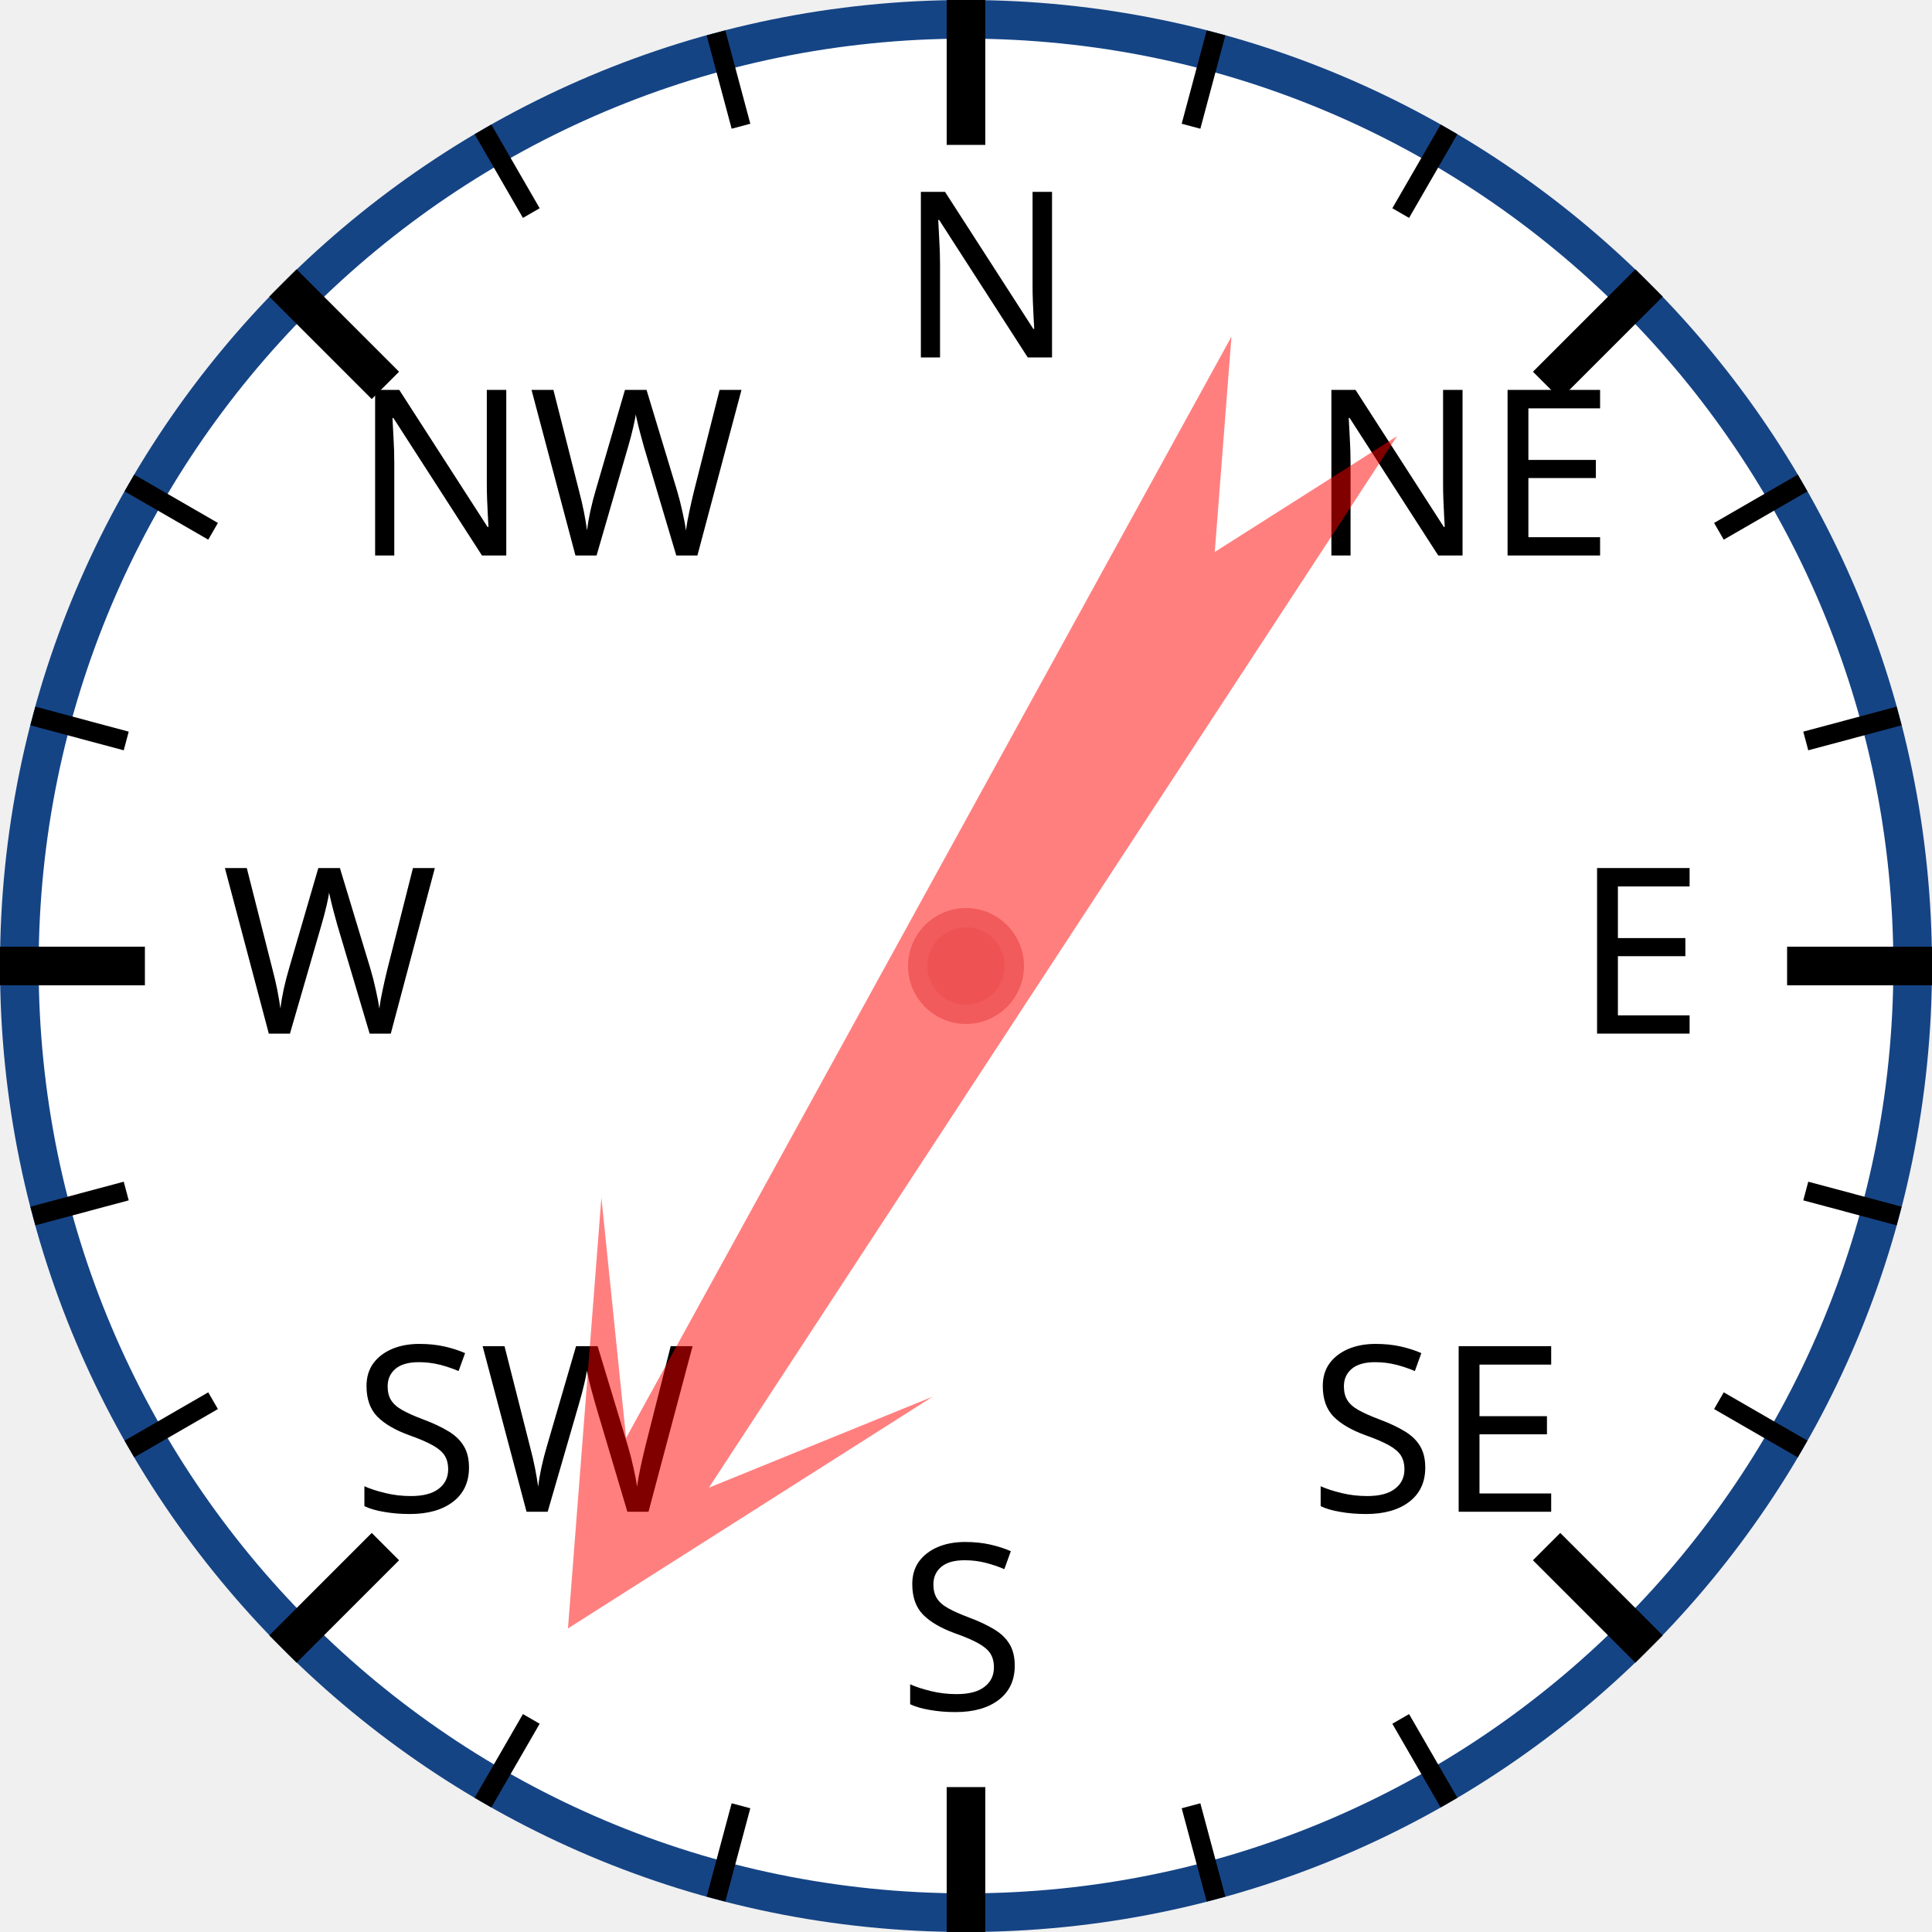
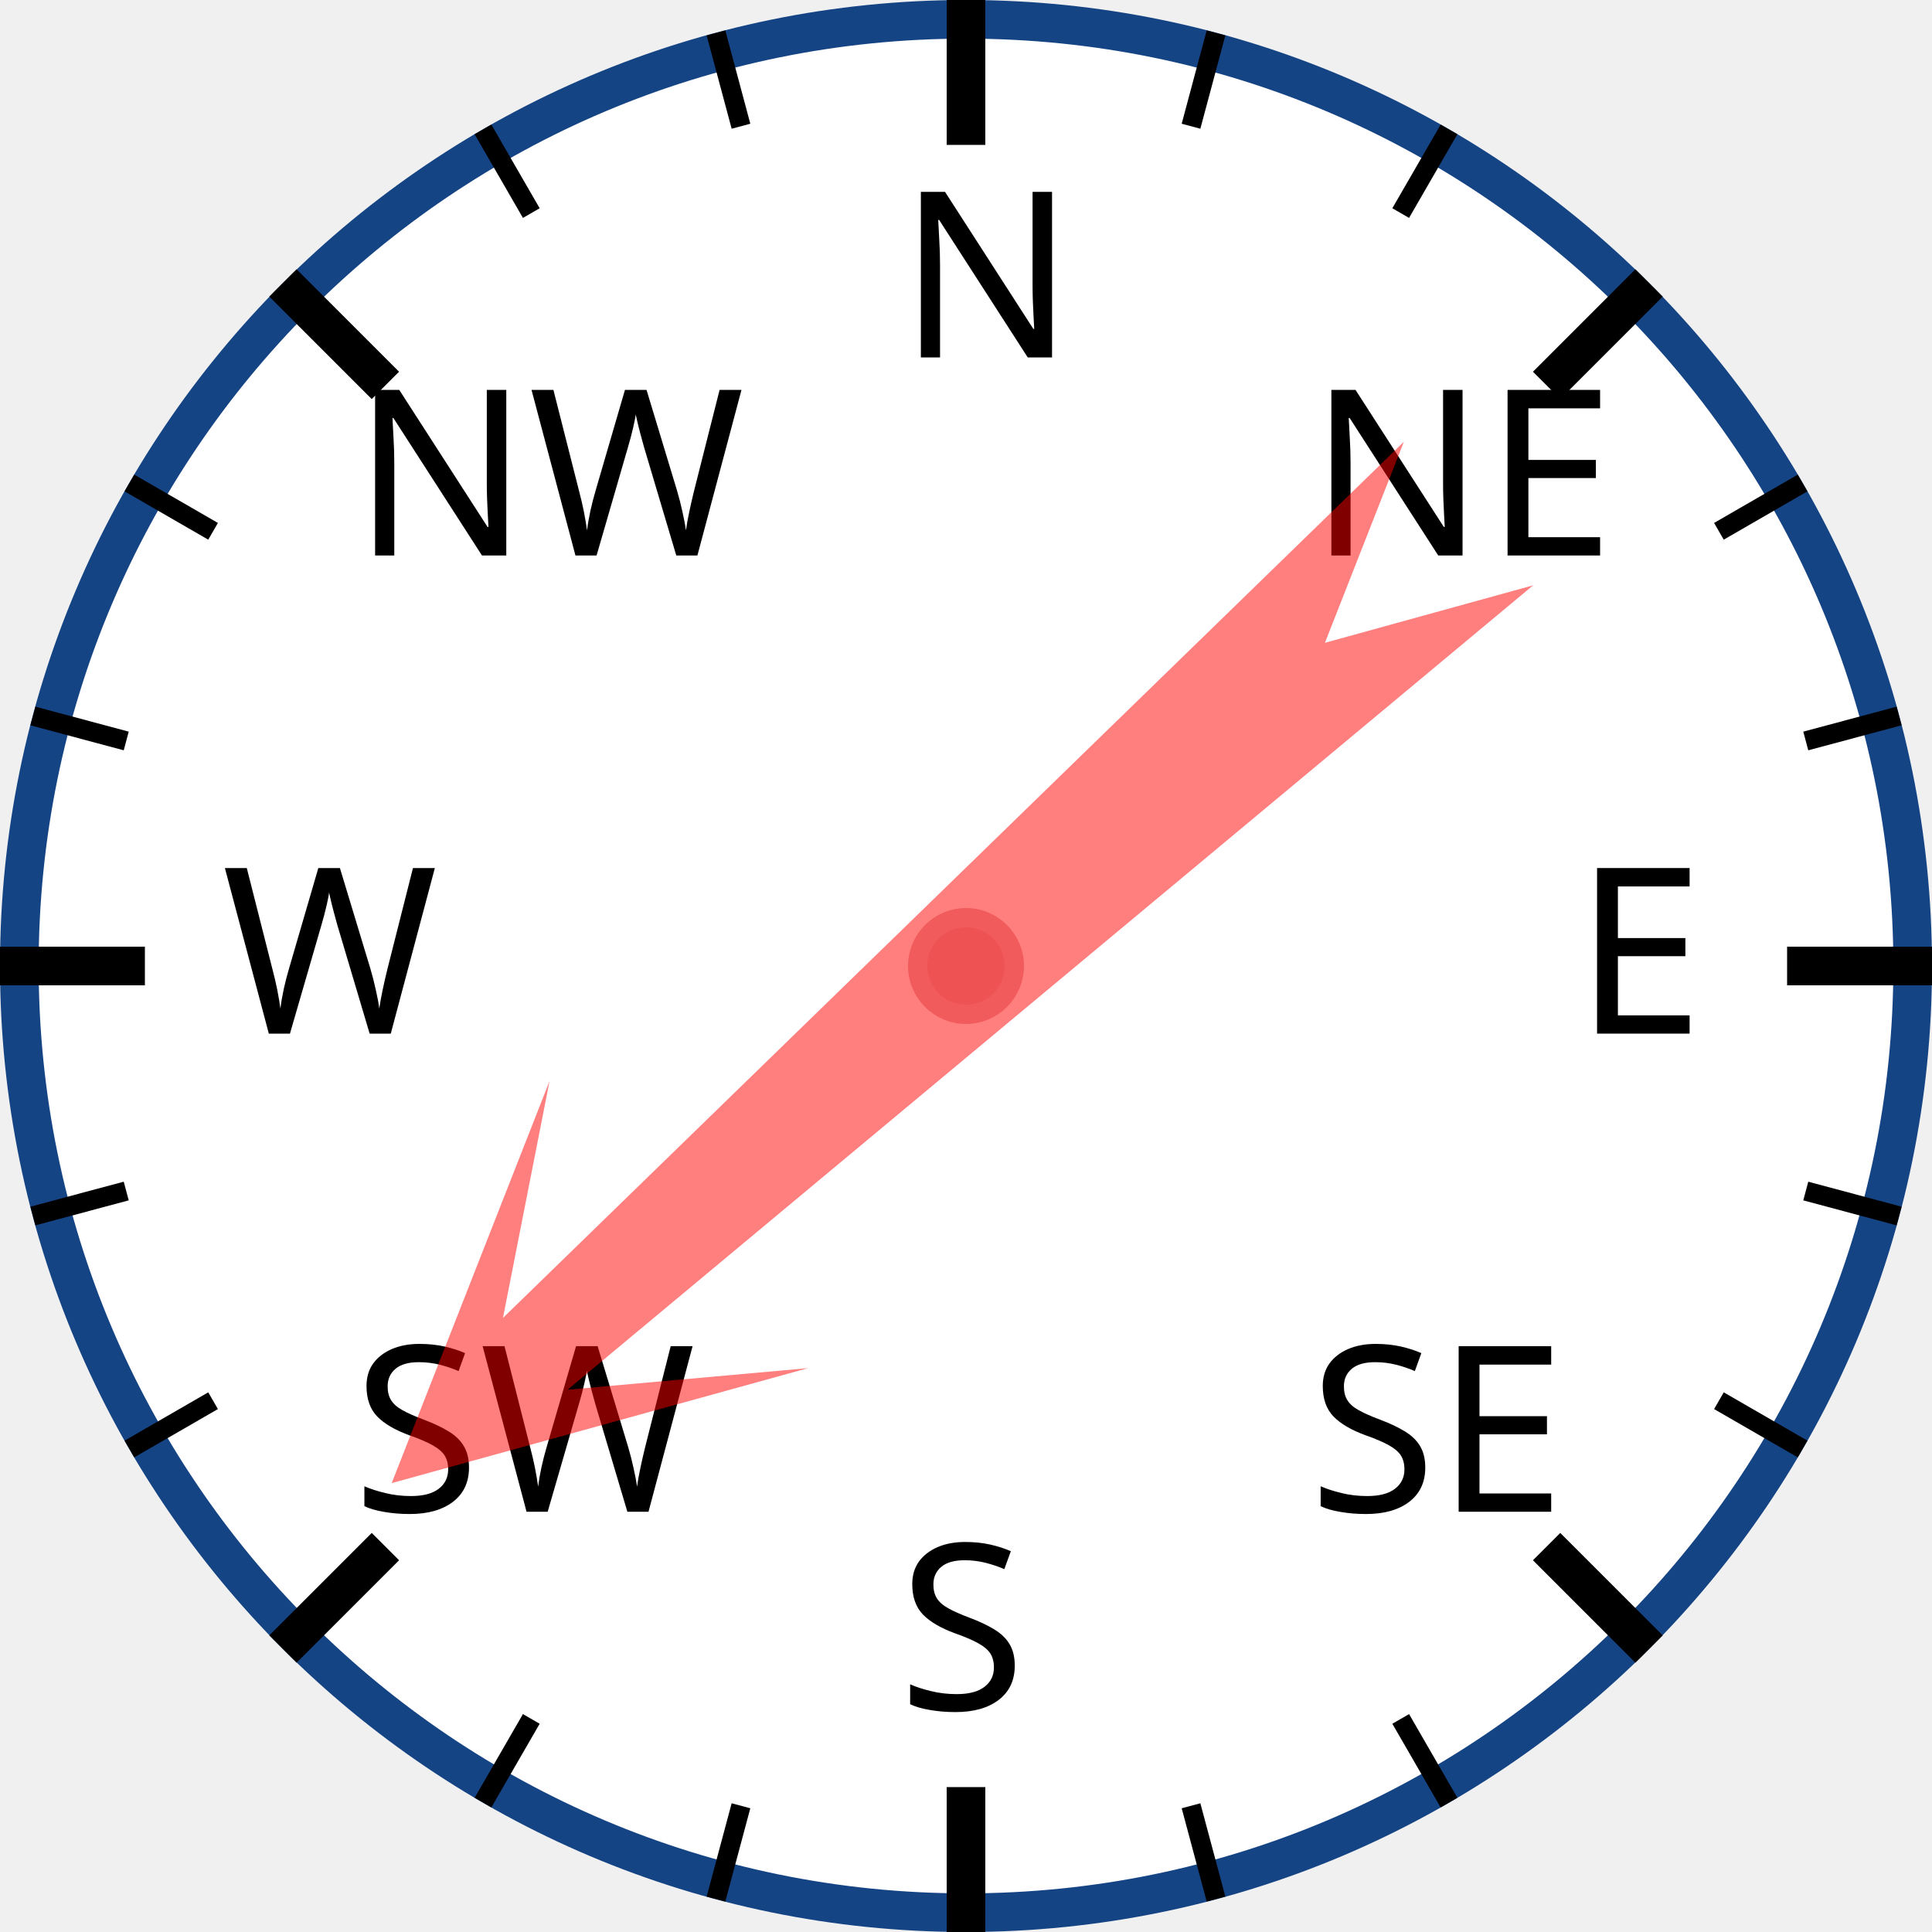
<svg xmlns="http://www.w3.org/2000/svg" width="120px" height="120px" viewBox="0 0 200 200">
  <circle cx="100" cy="100" r="98" style="fill: white; stroke: #154485; stroke-width: 4;" />
  <text x="93.0" y="37.0" style="font-family: sans-serif; font-size: 18pt;">N</text>
  <line x1="100.0" y1="0.0" x2="100.0" y2="15.0" style="stroke: black; stroke-width: 4;" />
  <line x1="74.118" y1="3.407" x2="76.706" y2="13.067" style="stroke: black; stroke-width: 2;" />
  <line x1="50" y1="13.397" x2="55" y2="22.058" style="stroke: black; stroke-width: 2;" />
  <text x="36.503" y="57.503" style="font-family: sans-serif; font-size: 18pt;">NW</text>
  <line x1="29.289" y1="29.289" x2="39.896" y2="39.896" style="stroke: black; stroke-width: 4;" />
  <line x1="13.397" y1="50" x2="22.058" y2="55" style="stroke: black; stroke-width: 2;" />
  <line x1="3.407" y1="74.118" x2="13.067" y2="76.706" style="stroke: black; stroke-width: 2;" />
  <text x="23.0" y="107.0" style="font-family: sans-serif; font-size: 18pt;">W</text>
  <line x1="0.0" y1="100.0" x2="15.0" y2="100.0" style="stroke: black; stroke-width: 4;" />
  <line x1="3.407" y1="125.882" x2="13.067" y2="123.294" style="stroke: black; stroke-width: 2;" />
  <line x1="13.397" y1="150" x2="22.058" y2="145" style="stroke: black; stroke-width: 2;" />
  <text x="36.503" y="156.497" style="font-family: sans-serif; font-size: 18pt;">SW</text>
  <line x1="29.289" y1="170.711" x2="39.896" y2="160.104" style="stroke: black; stroke-width: 4;" />
  <line x1="50" y1="186.603" x2="55" y2="177.942" style="stroke: black; stroke-width: 2;" />
  <line x1="74.118" y1="196.593" x2="76.706" y2="186.933" style="stroke: black; stroke-width: 2;" />
  <text x="93" y="177.0" style="font-family: sans-serif; font-size: 18pt;">S</text>
  <line x1="100" y1="200.0" x2="100" y2="185.0" style="stroke: black; stroke-width: 4;" />
  <line x1="125.882" y1="196.593" x2="123.294" y2="186.933" style="stroke: black; stroke-width: 2;" />
  <line x1="150.0" y1="186.603" x2="145.0" y2="177.942" style="stroke: black; stroke-width: 2;" />
  <text x="135.497" y="156.497" style="font-family: sans-serif; font-size: 18pt;">SE</text>
  <line x1="170.711" y1="170.711" x2="160.104" y2="160.104" style="stroke: black; stroke-width: 4;" />
  <line x1="186.603" y1="150" x2="177.942" y2="145" style="stroke: black; stroke-width: 2;" />
  <line x1="196.593" y1="125.882" x2="186.933" y2="123.294" style="stroke: black; stroke-width: 2;" />
  <text x="163.0" y="107" style="font-family: sans-serif; font-size: 18pt;">E</text>
  <line x1="200.0" y1="100" x2="185.0" y2="100" style="stroke: black; stroke-width: 4;" />
  <line x1="196.593" y1="74.118" x2="186.933" y2="76.706" style="stroke: black; stroke-width: 2;" />
  <line x1="186.603" y1="50" x2="177.942" y2="55" style="stroke: black; stroke-width: 2;" />
  <text x="135.497" y="57.503" style="font-family: sans-serif; font-size: 18pt;">NE</text>
  <line x1="170.711" y1="29.289" x2="160.104" y2="39.896" style="stroke: black; stroke-width: 4;" />
  <line x1="150" y1="13.397" x2="145" y2="22.058" style="stroke: black; stroke-width: 2;" />
  <line x1="125.882" y1="3.407" x2="123.294" y2="13.067" style="stroke: black; stroke-width: 2;" />
-   <polygon points="100 20 120 60 105 40 110 170 100 150 90 170 95 40 80 60" style="fill: red; fill-opacity: 0.5;" transform="rotate(211,100,100)" />
+   <polygon points="100 20 120 60 105 40 110 170 100 150 90 170 95 40 80 60" style="fill: red; fill-opacity: 0.5;" transform="rotate(228,100,100)" />
  <circle cx="100" cy="100" r="5" style="fill: #EE5252; stroke: #F25B5B; stroke-width: 2;" />
</svg>
